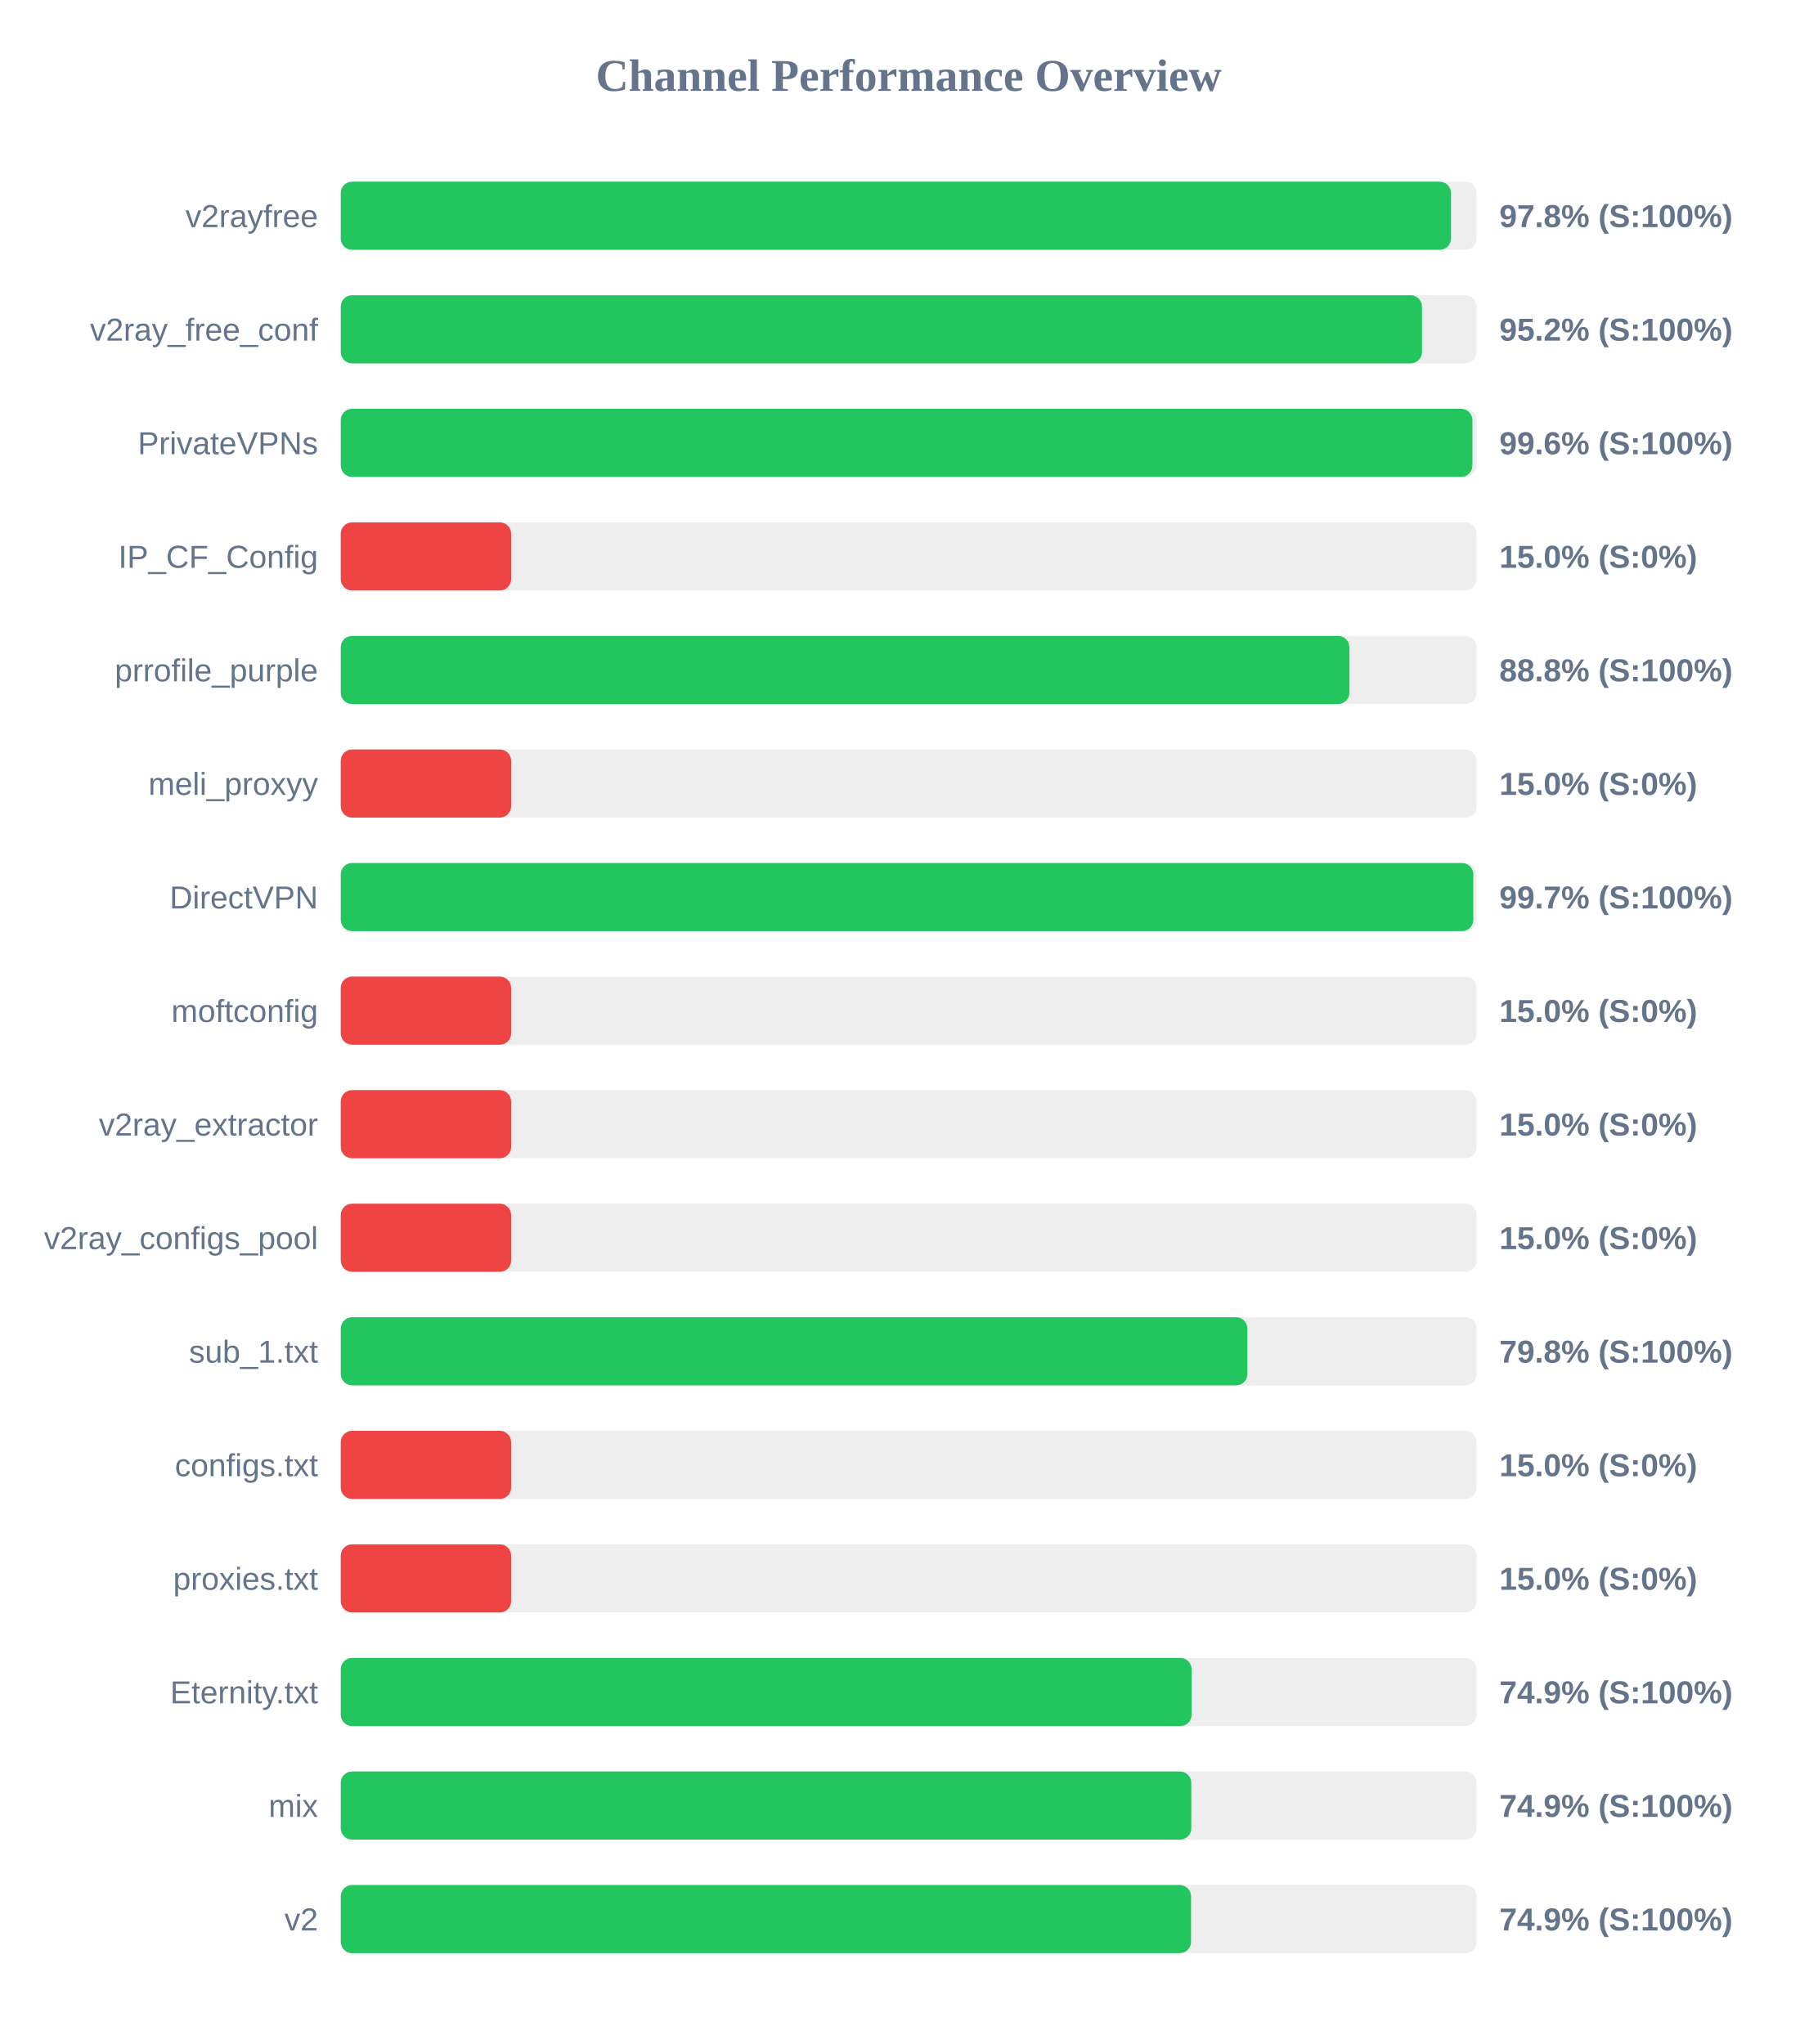
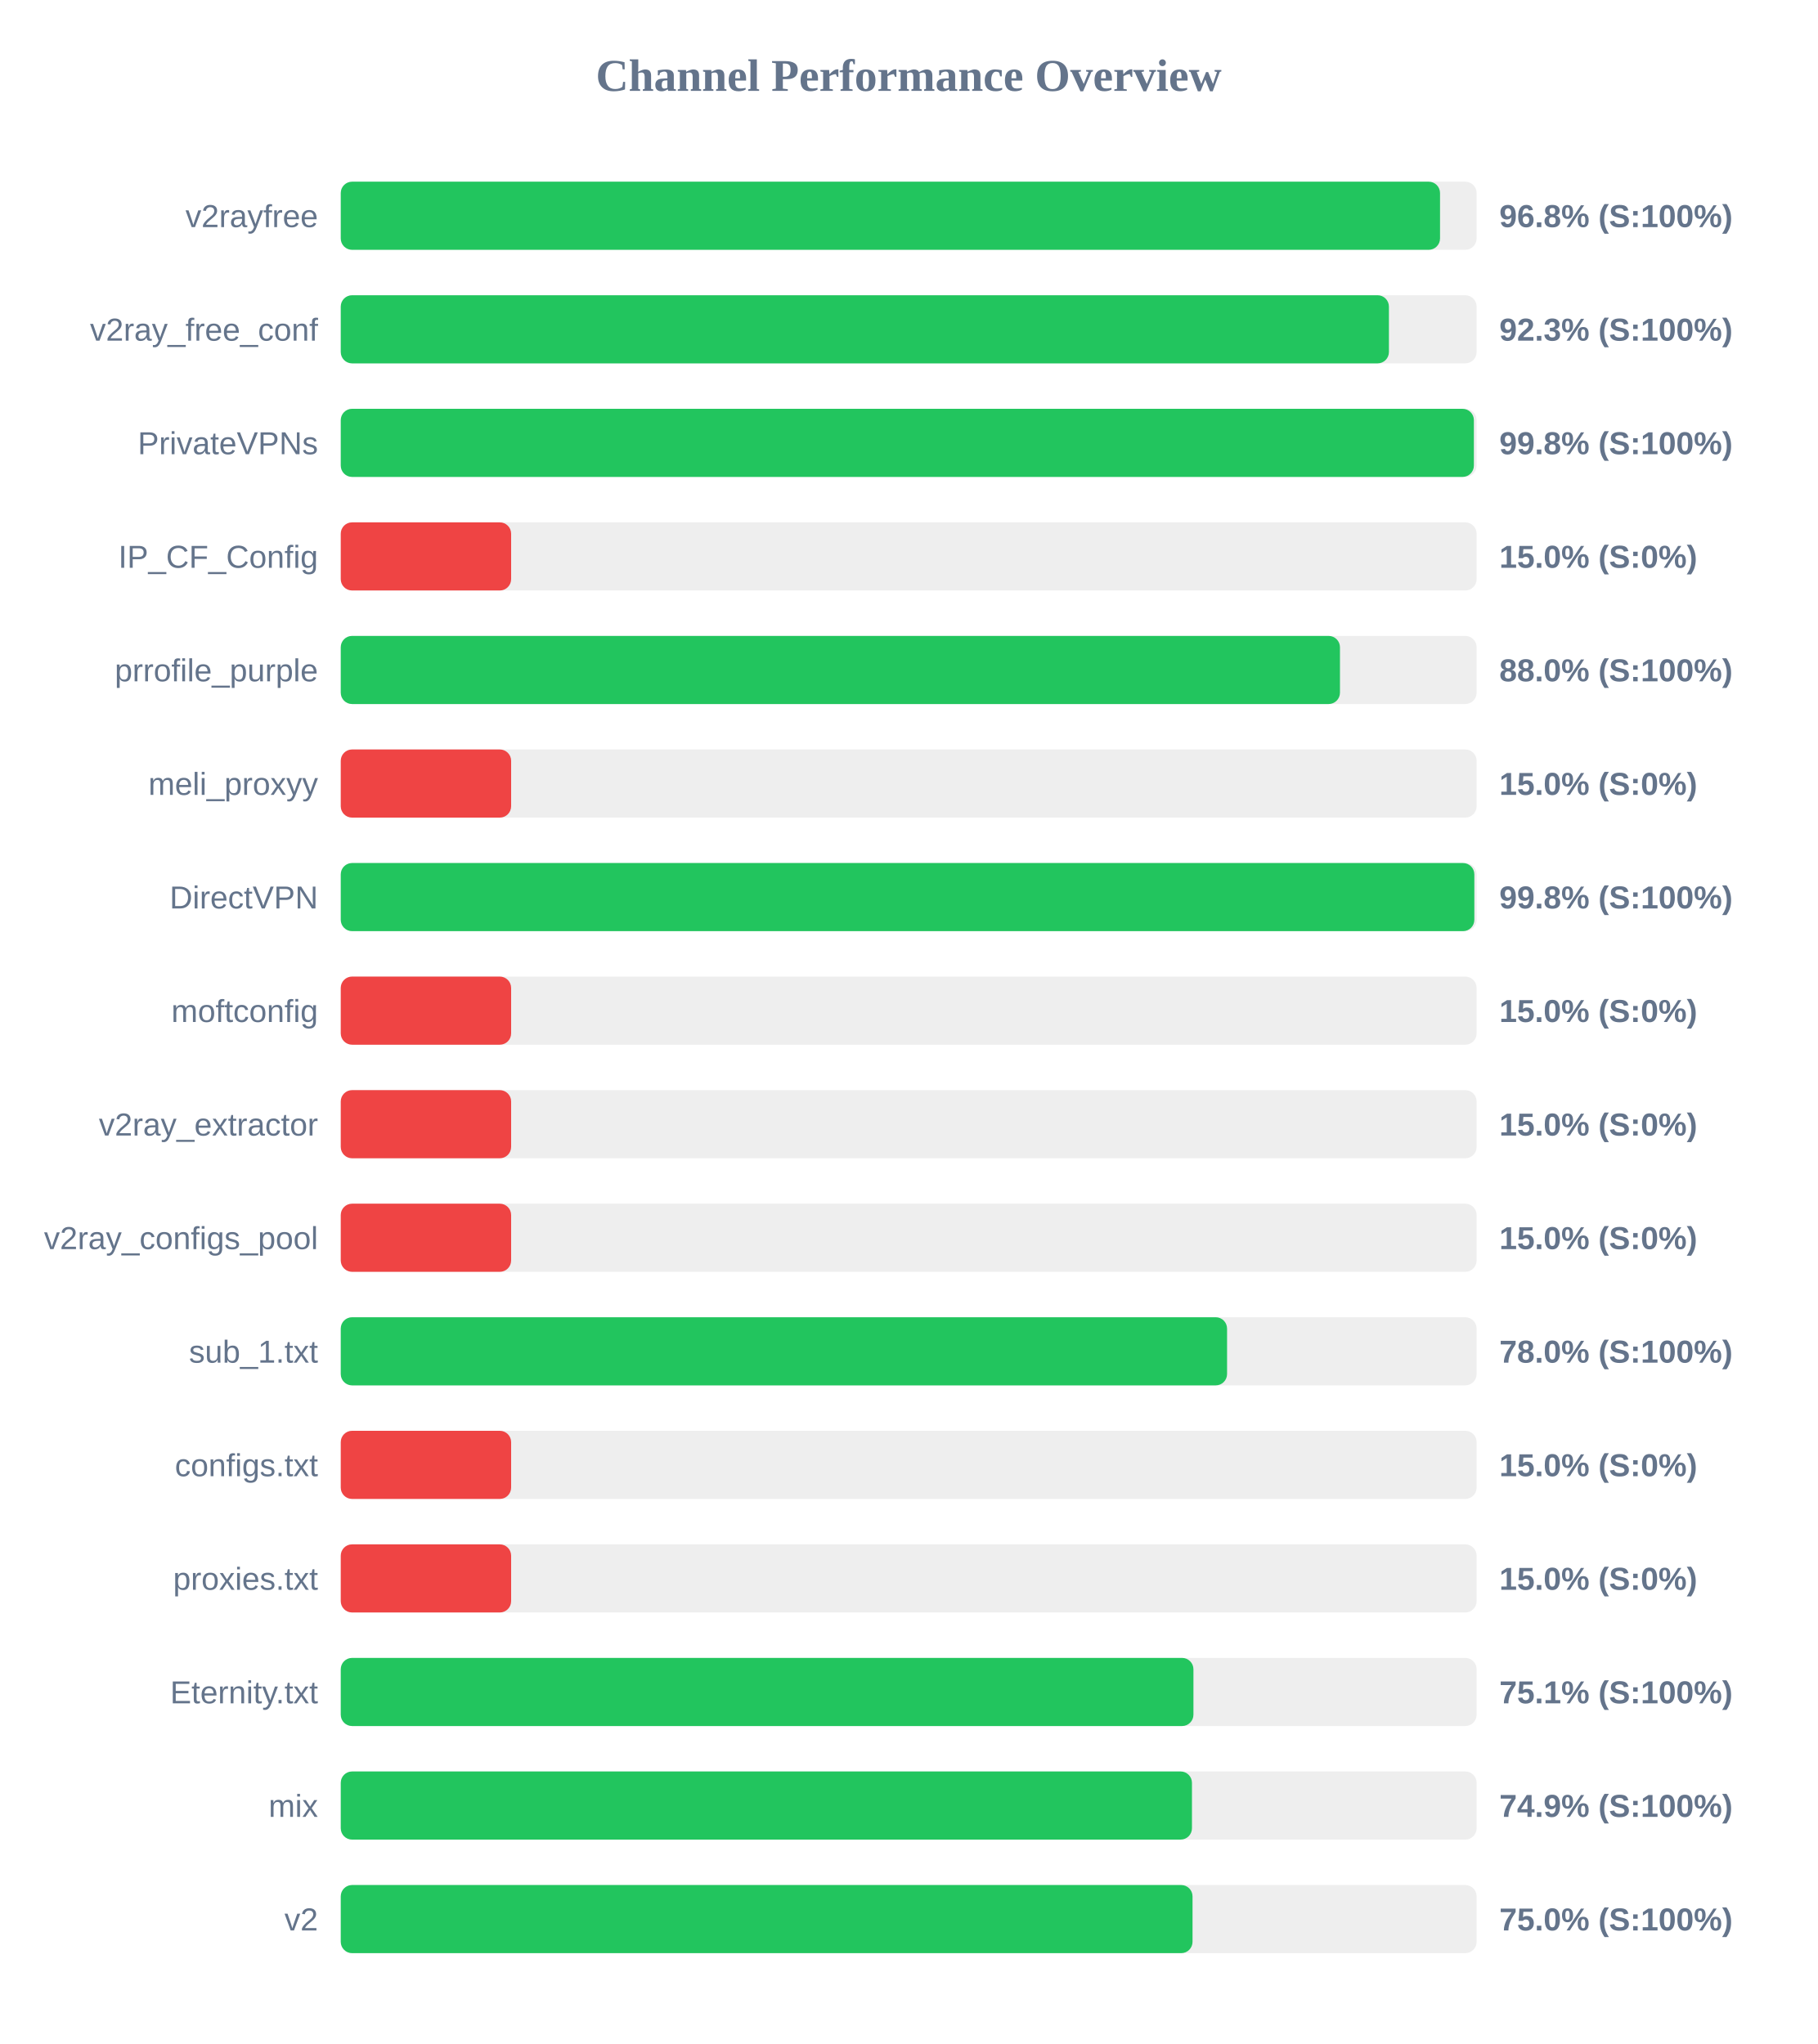
<svg xmlns="http://www.w3.org/2000/svg" width="800" height="900" version="1.1">
  <style>
        .row { font: 14px Arial; fill: #64748b; }
        .score { font: bold 14px Arial; fill: #64748b; }
    </style>
  <text x="400" y="40" text-anchor="middle" font-size="20px" font-weight="bold" fill="#64748b">Channel Performance Overview</text>
  <rect x="150" y="80" width="500" height="30" fill="#eee" rx="5" />
-   <rect x="150" y="80" width="488.75" height="30" fill="#22c55e" rx="5" />
+   <rect x="150" y="80" width="483.9" height="30" fill="#22c55e" rx="5" />
  <text x="140" y="100" text-anchor="end" class="row">v2rayfree</text>
-   <text x="660" y="100" text-anchor="start" class="score">97.8% (S:100%)</text>
+   <text x="660" y="100" text-anchor="start" class="score">96.8% (S:100%)</text>
  <rect x="150" y="130" width="500" height="30" fill="#eee" rx="5" />
-   <rect x="150" y="130" width="475.95" height="30" fill="#22c55e" rx="5" />
+   <rect x="150" y="130" width="461.4" height="30" fill="#22c55e" rx="5" />
  <text x="140" y="150" text-anchor="end" class="row">v2ray_free_conf</text>
-   <text x="660" y="150" text-anchor="start" class="score">95.2% (S:100%)</text>
+   <text x="660" y="150" text-anchor="start" class="score">92.3% (S:100%)</text>
  <rect x="150" y="180" width="500" height="30" fill="#eee" rx="5" />
-   <rect x="150" y="180" width="498.15" height="30" fill="#22c55e" rx="5" />
+   <rect x="150" y="180" width="498.8" height="30" fill="#22c55e" rx="5" />
  <text x="140" y="200" text-anchor="end" class="row">PrivateVPNs</text>
-   <text x="660" y="200" text-anchor="start" class="score">99.6% (S:100%)</text>
+   <text x="660" y="200" text-anchor="start" class="score">99.8% (S:100%)</text>
  <rect x="150" y="230" width="500" height="30" fill="#eee" rx="5" />
  <rect x="150" y="230" width="75.0" height="30" fill="#ef4444" rx="5" />
  <text x="140" y="250" text-anchor="end" class="row">IP_CF_Config</text>
  <text x="660" y="250" text-anchor="start" class="score">15.0% (S:0%)</text>
  <rect x="150" y="280" width="500" height="30" fill="#eee" rx="5" />
-   <rect x="150" y="280" width="444.0" height="30" fill="#22c55e" rx="5" />
+   <rect x="150" y="280" width="439.85" height="30" fill="#22c55e" rx="5" />
  <text x="140" y="300" text-anchor="end" class="row">prrofile_purple</text>
-   <text x="660" y="300" text-anchor="start" class="score">88.8% (S:100%)</text>
+   <text x="660" y="300" text-anchor="start" class="score">88.0% (S:100%)</text>
  <rect x="150" y="330" width="500" height="30" fill="#eee" rx="5" />
  <rect x="150" y="330" width="75.0" height="30" fill="#ef4444" rx="5" />
  <text x="140" y="350" text-anchor="end" class="row">meli_proxyy</text>
  <text x="660" y="350" text-anchor="start" class="score">15.0% (S:0%)</text>
  <rect x="150" y="380" width="500" height="30" fill="#eee" rx="5" />
-   <rect x="150" y="380" width="498.55" height="30" fill="#22c55e" rx="5" />
+   <rect x="150" y="380" width="499.0" height="30" fill="#22c55e" rx="5" />
  <text x="140" y="400" text-anchor="end" class="row">DirectVPN</text>
-   <text x="660" y="400" text-anchor="start" class="score">99.7% (S:100%)</text>
+   <text x="660" y="400" text-anchor="start" class="score">99.8% (S:100%)</text>
  <rect x="150" y="430" width="500" height="30" fill="#eee" rx="5" />
  <rect x="150" y="430" width="75.0" height="30" fill="#ef4444" rx="5" />
  <text x="140" y="450" text-anchor="end" class="row">moftconfig</text>
  <text x="660" y="450" text-anchor="start" class="score">15.0% (S:0%)</text>
  <rect x="150" y="480" width="500" height="30" fill="#eee" rx="5" />
  <rect x="150" y="480" width="75.0" height="30" fill="#ef4444" rx="5" />
  <text x="140" y="500" text-anchor="end" class="row">v2ray_extractor</text>
  <text x="660" y="500" text-anchor="start" class="score">15.0% (S:0%)</text>
  <rect x="150" y="530" width="500" height="30" fill="#eee" rx="5" />
  <rect x="150" y="530" width="75.0" height="30" fill="#ef4444" rx="5" />
  <text x="140" y="550" text-anchor="end" class="row">v2ray_configs_pool</text>
  <text x="660" y="550" text-anchor="start" class="score">15.0% (S:0%)</text>
  <rect x="150" y="580" width="500" height="30" fill="#eee" rx="5" />
-   <rect x="150" y="580" width="399.1" height="30" fill="#22c55e" rx="5" />
+   <rect x="150" y="580" width="390.15" height="30" fill="#22c55e" rx="5" />
  <text x="140" y="600" text-anchor="end" class="row">sub_1.txt</text>
-   <text x="660" y="600" text-anchor="start" class="score">79.8% (S:100%)</text>
+   <text x="660" y="600" text-anchor="start" class="score">78.0% (S:100%)</text>
  <rect x="150" y="630" width="500" height="30" fill="#eee" rx="5" />
  <rect x="150" y="630" width="75.0" height="30" fill="#ef4444" rx="5" />
  <text x="140" y="650" text-anchor="end" class="row">configs.txt</text>
  <text x="660" y="650" text-anchor="start" class="score">15.0% (S:0%)</text>
  <rect x="150" y="680" width="500" height="30" fill="#eee" rx="5" />
  <rect x="150" y="680" width="75.0" height="30" fill="#ef4444" rx="5" />
  <text x="140" y="700" text-anchor="end" class="row">proxies.txt</text>
  <text x="660" y="700" text-anchor="start" class="score">15.0% (S:0%)</text>
  <rect x="150" y="730" width="500" height="30" fill="#eee" rx="5" />
-   <rect x="150" y="730" width="374.55" height="30" fill="#22c55e" rx="5" />
+   <rect x="150" y="730" width="375.35" height="30" fill="#22c55e" rx="5" />
  <text x="140" y="750" text-anchor="end" class="row">Eternity.txt</text>
-   <text x="660" y="750" text-anchor="start" class="score">74.9% (S:100%)</text>
+   <text x="660" y="750" text-anchor="start" class="score">75.1% (S:100%)</text>
  <rect x="150" y="780" width="500" height="30" fill="#eee" rx="5" />
-   <rect x="150" y="780" width="374.4" height="30" fill="#22c55e" rx="5" />
+   <rect x="150" y="780" width="374.7" height="30" fill="#22c55e" rx="5" />
  <text x="140" y="800" text-anchor="end" class="row">mix</text>
  <text x="660" y="800" text-anchor="start" class="score">74.9% (S:100%)</text>
  <rect x="150" y="830" width="500" height="30" fill="#eee" rx="5" />
-   <rect x="150" y="830" width="374.3" height="30" fill="#22c55e" rx="5" />
+   <rect x="150" y="830" width="374.95" height="30" fill="#22c55e" rx="5" />
  <text x="140" y="850" text-anchor="end" class="row">v2</text>
-   <text x="660" y="850" text-anchor="start" class="score">74.9% (S:100%)</text>
+   <text x="660" y="850" text-anchor="start" class="score">75.0% (S:100%)</text>
</svg>
